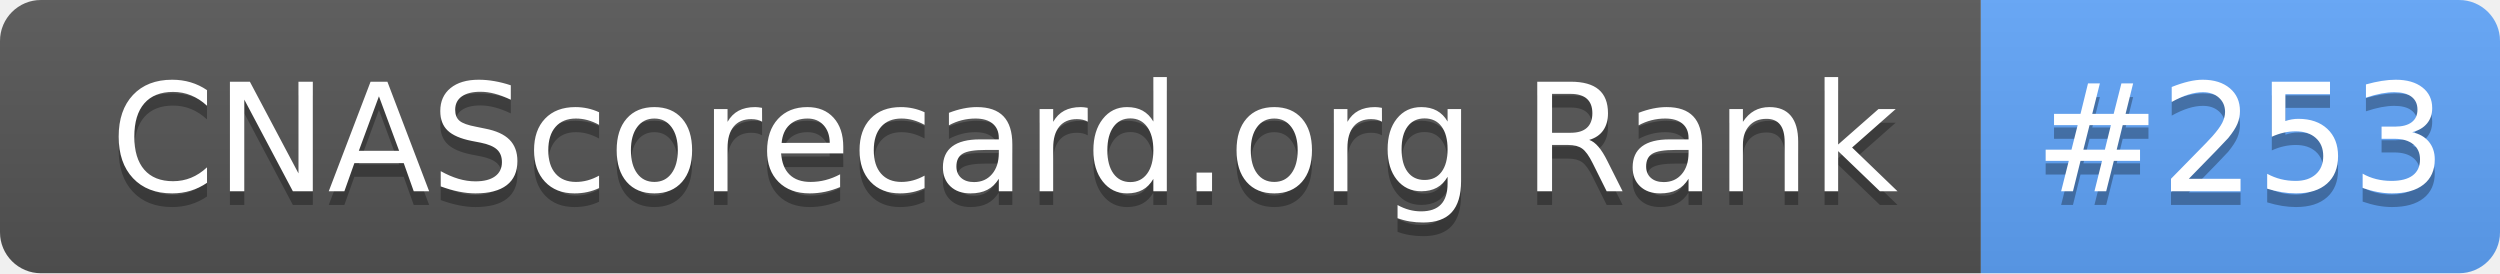
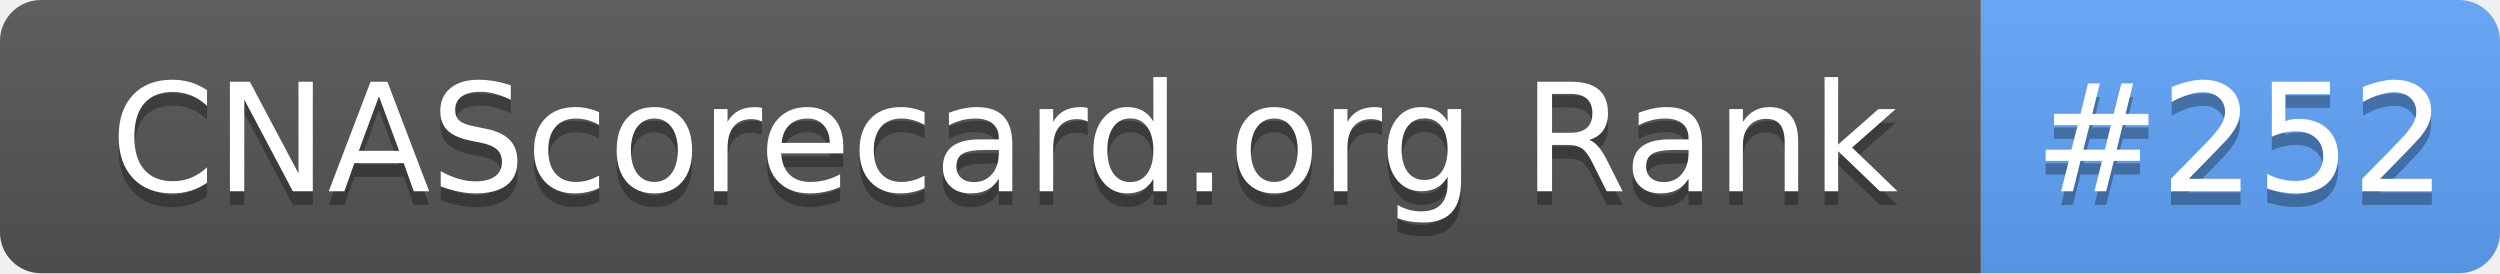
- <svg xmlns="http://www.w3.org/2000/svg" width="183" height="20" role="img" aria-label="CNAScorecard.org Rank: #253">
+ <svg xmlns="http://www.w3.org/2000/svg" width="183" height="20" role="img" aria-label="CNAScorecard.org Rank: #252">
  <linearGradient id="s" x2="0" y2="100%">
    <stop offset="0" stop-color="#bbb" stop-opacity=".1" />
    <stop offset="1" stop-opacity=".1" />
  </linearGradient>
  <clipPath id="r">
    <rect width="183" height="20" rx="3" fill="#fff" />
  </clipPath>
  <g clip-path="url(#r)">
    <rect width="145" height="20" fill="#555" />
    <rect x="145" width="38" height="20" fill="#60A5FA" />
    <rect width="183" height="20" fill="url(#s)" />
  </g>
  <g fill="#fff" text-anchor="middle" font-family="Verdana,Geneva,DejaVu Sans,sans-serif" text-rendering="geometricPrecision" font-size="110">
    <text aria-hidden="true" x="735" y="150" fill="#010101" fill-opacity=".3" transform="scale(.1)" textLength="1350">CNAScorecard.org Rank</text>
    <text x="735" y="140" transform="scale(.1)" fill="#fff" textLength="1350">CNAScorecard.org Rank</text>
-     <text aria-hidden="true" x="1640" y="150" fill="#010101" fill-opacity=".3" transform="scale(.1)" textLength="280">#253</text>
-     <text x="1640" y="140" transform="scale(.1)" fill="#fff" textLength="280">#253</text>
+     <text aria-hidden="true" x="1640" y="150" fill="#010101" fill-opacity=".3" transform="scale(.1)" textLength="280">#252</text>
+     <text x="1640" y="140" transform="scale(.1)" fill="#fff" textLength="280">#252</text>
  </g>
</svg>
